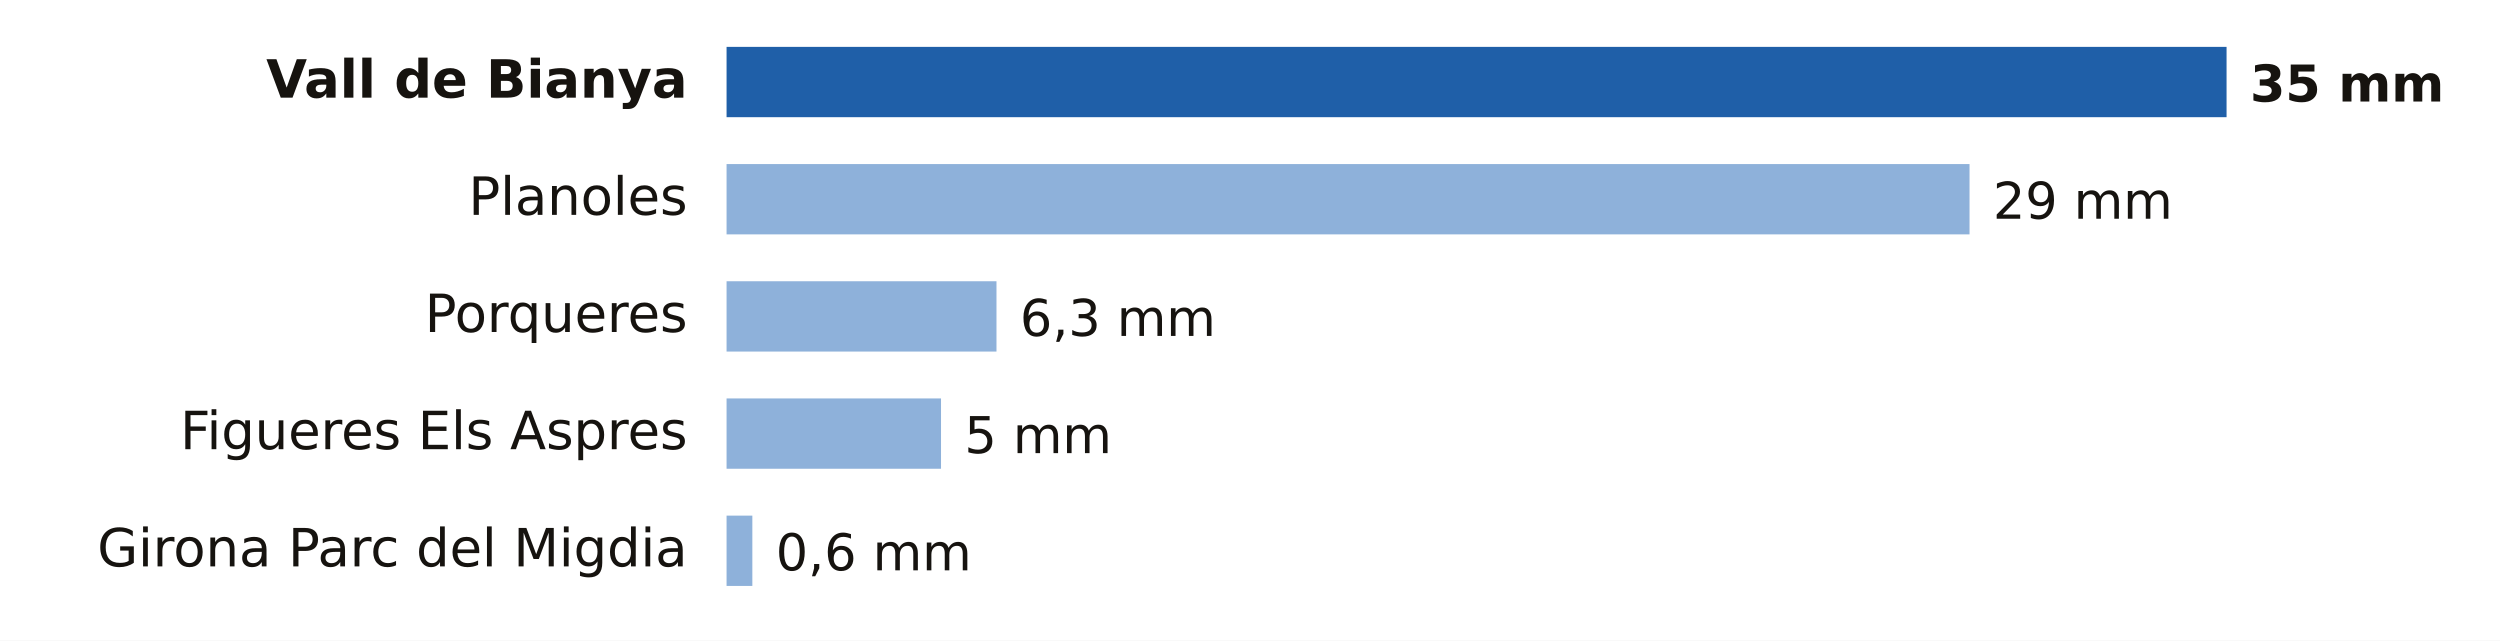
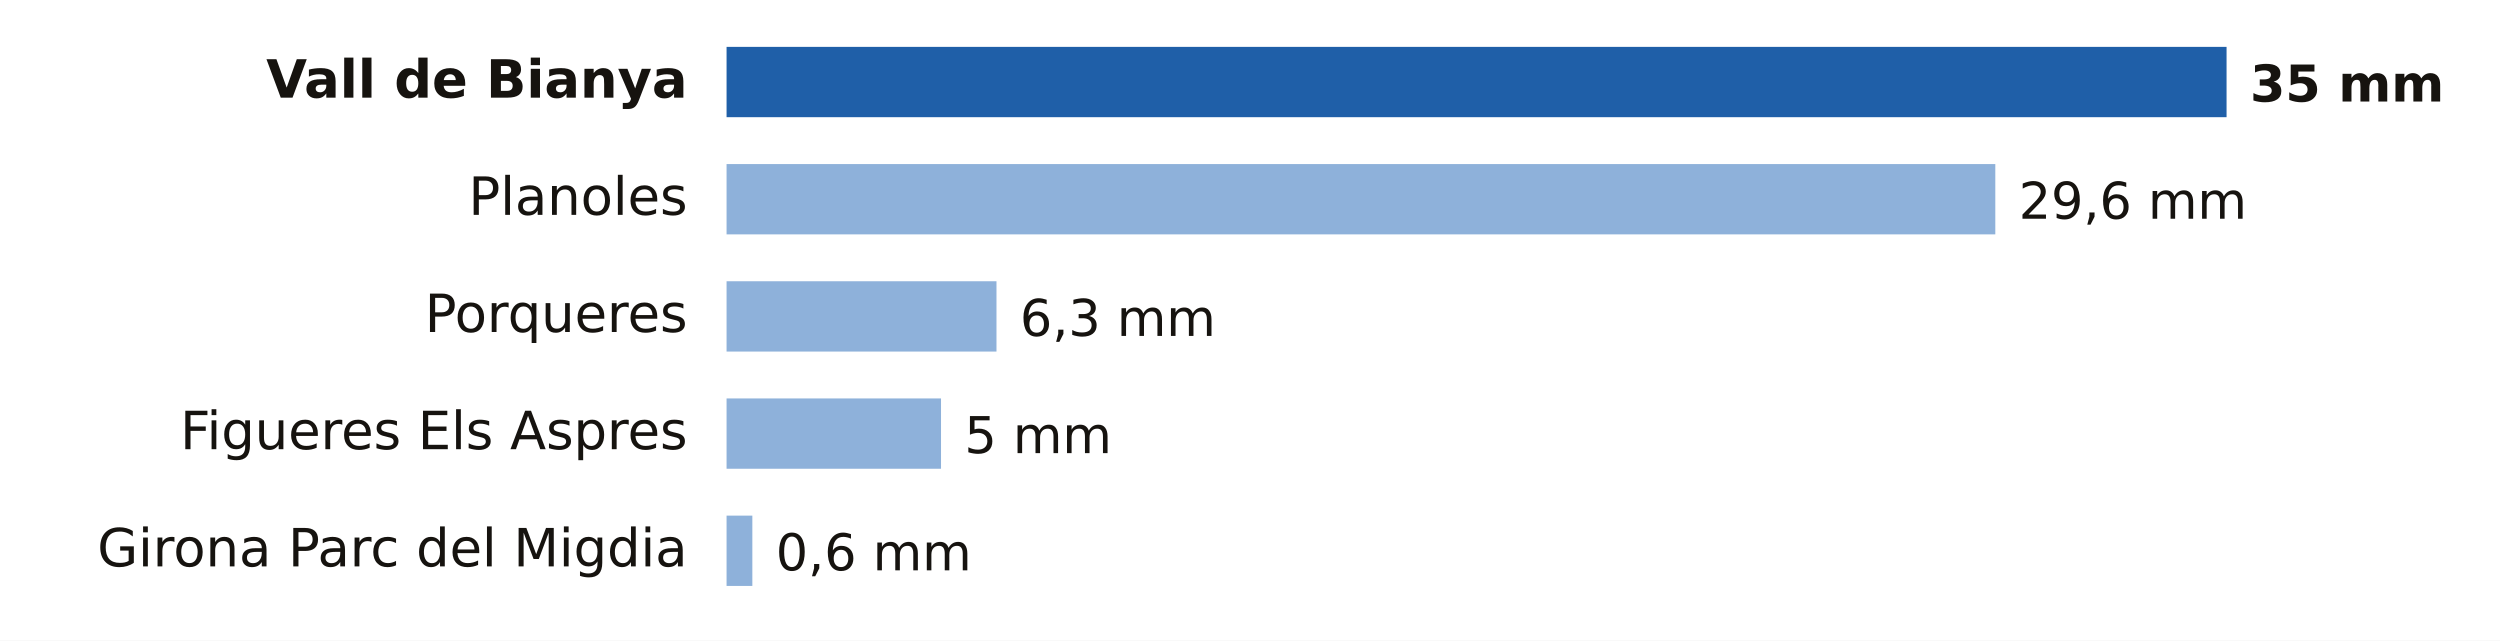
- <svg xmlns="http://www.w3.org/2000/svg" viewBox="0 0 640 164" width="640" height="164" role="img" aria-label="Lluvia entre la medianoche y las 16:00 del domingo 18 de octubre en Girona">
+ <svg xmlns="http://www.w3.org/2000/svg" viewBox="0 0 640 164" width="640" height="164" role="img" aria-label="Lluvia entre la medianoche y las 17:00 del domingo 18 de octubre en Girona">
  <rect width="640" height="164" fill="#FFFFFF" />
  <text x="176.0" y="25.0" font-size="13.5" fill="#16130F" text-anchor="end" font-weight="600" font-family="Public Sans, DejaVu Sans, Arial, sans-serif">Vall de Bianya</text>
  <rect x="186" y="12" width="384.0" height="18" fill="#1F5FA8" />
  <text x="576.0" y="26.0" font-size="13" fill="#16130F" text-anchor="start" font-weight="700" font-family="Public Sans, DejaVu Sans, Arial, sans-serif">35 mm</text>
  <text x="176.0" y="55.0" font-size="13.5" fill="#16130F" text-anchor="end" font-weight="400" font-family="Public Sans, DejaVu Sans, Arial, sans-serif">Planoles</text>
-   <rect x="186" y="42" width="318.2" height="18" fill="#8EB1DA" />
-   <text x="510.2" y="56.0" font-size="13" fill="#16130F" text-anchor="start" font-weight="500" font-family="Public Sans, DejaVu Sans, Arial, sans-serif">29 mm</text>
+   <rect x="186" y="42" width="324.8" height="18" fill="#8EB1DA" />
+   <text x="516.8" y="56.0" font-size="13" fill="#16130F" text-anchor="start" font-weight="500" font-family="Public Sans, DejaVu Sans, Arial, sans-serif">29,6 mm</text>
  <text x="176.0" y="85.0" font-size="13.5" fill="#16130F" text-anchor="end" font-weight="400" font-family="Public Sans, DejaVu Sans, Arial, sans-serif">Porqueres</text>
  <rect x="186" y="72" width="69.1" height="18" fill="#8EB1DA" />
  <text x="261.1" y="86.0" font-size="13" fill="#16130F" text-anchor="start" font-weight="500" font-family="Public Sans, DejaVu Sans, Arial, sans-serif">6,3 mm</text>
  <text x="176.0" y="115.0" font-size="13.5" fill="#16130F" text-anchor="end" font-weight="400" font-family="Public Sans, DejaVu Sans, Arial, sans-serif">Figueres Els Aspres</text>
  <rect x="186" y="102" width="54.9" height="18" fill="#8EB1DA" />
  <text x="246.9" y="116.0" font-size="13" fill="#16130F" text-anchor="start" font-weight="500" font-family="Public Sans, DejaVu Sans, Arial, sans-serif">5 mm</text>
  <text x="176.0" y="145.0" font-size="13.5" fill="#16130F" text-anchor="end" font-weight="400" font-family="Public Sans, DejaVu Sans, Arial, sans-serif">Girona Parc del Migdia</text>
  <rect x="186" y="132" width="6.6" height="18" fill="#8EB1DA" />
  <text x="198.6" y="146.0" font-size="13" fill="#16130F" text-anchor="start" font-weight="500" font-family="Public Sans, DejaVu Sans, Arial, sans-serif">0,6 mm</text>
</svg>
